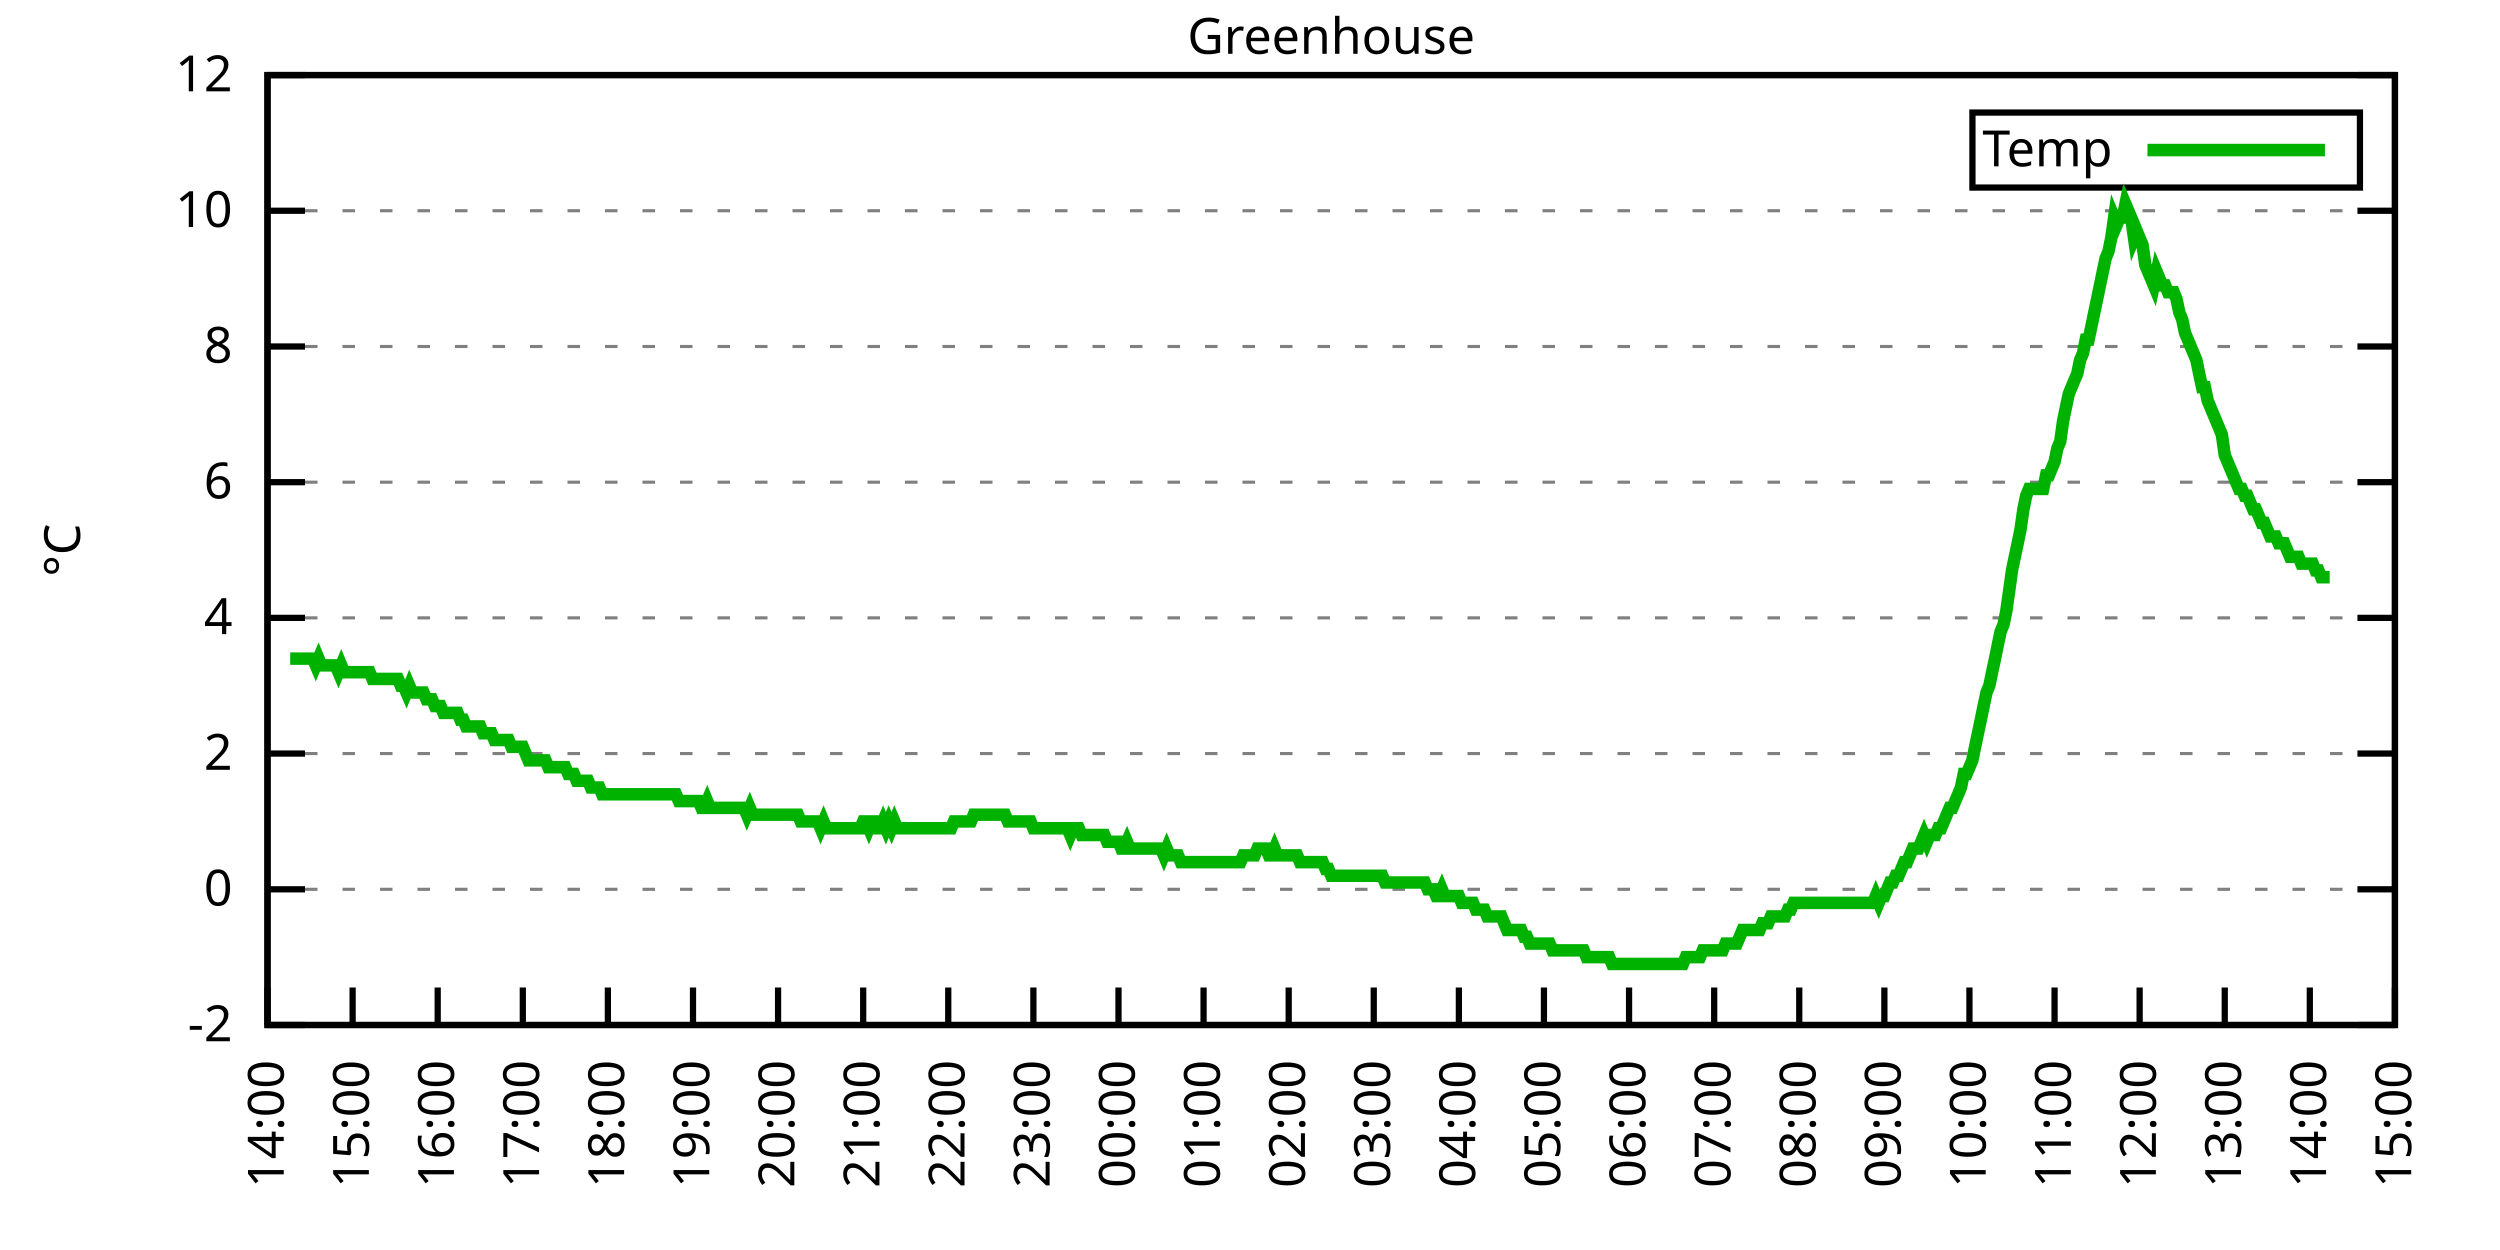
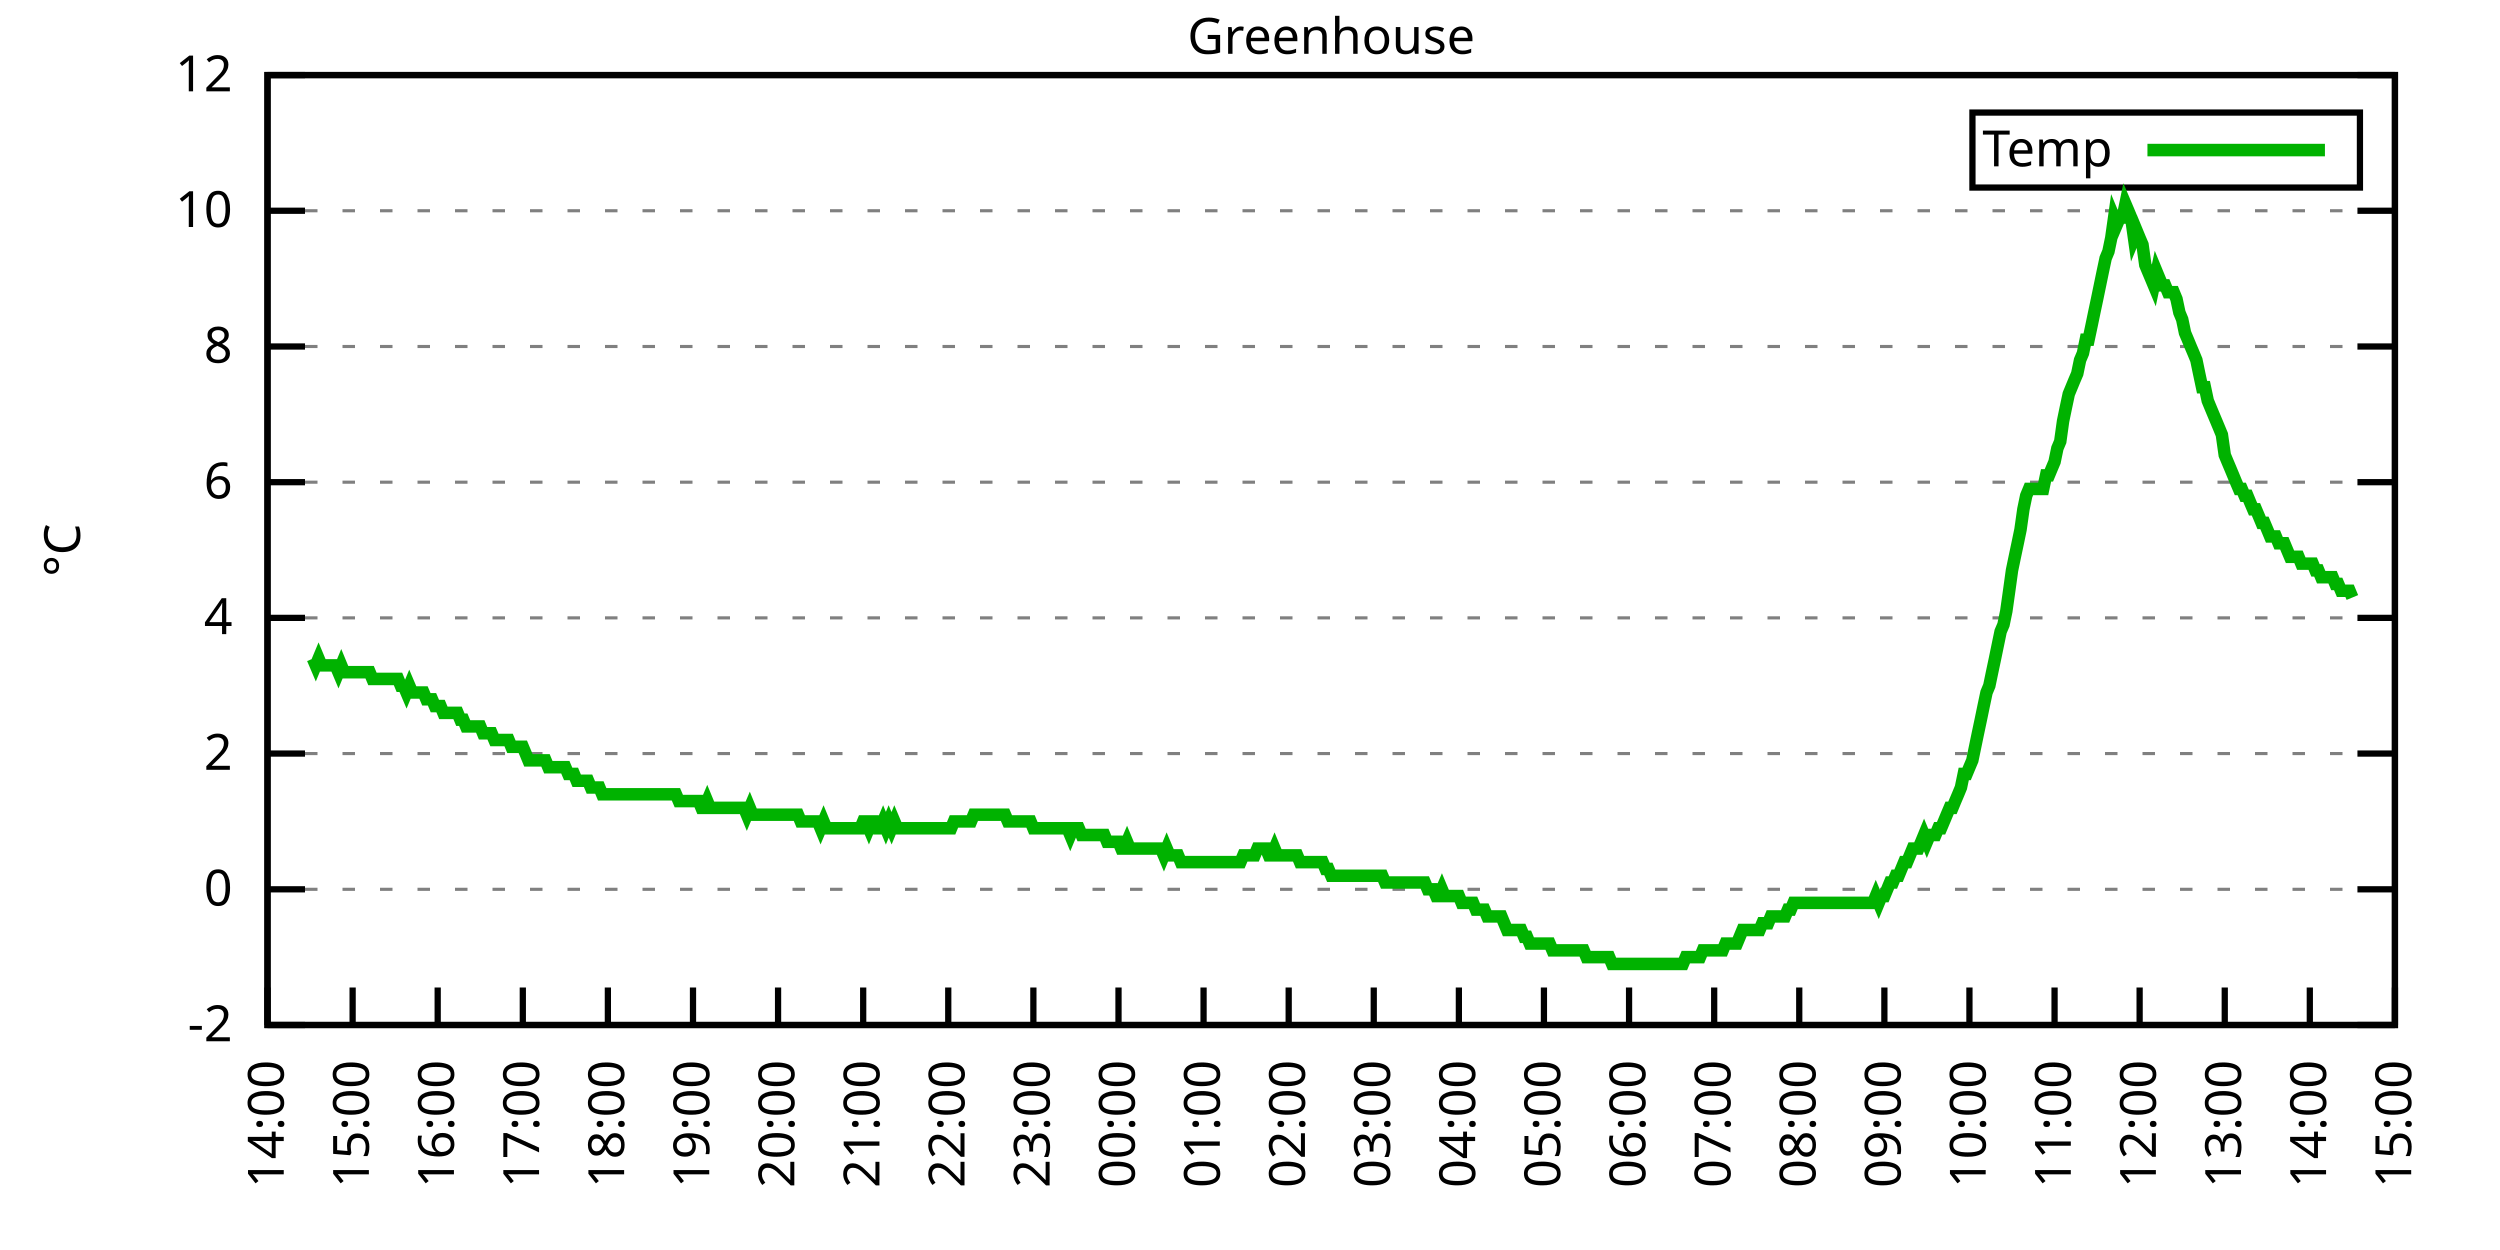
<svg xmlns="http://www.w3.org/2000/svg" xmlns:xlink="http://www.w3.org/1999/xlink" width="400" height="200" viewBox="0 0 400 200">
  <g id="gnuplot_canvas">
    <rect x="0" y="0" width="400" height="200" fill="none" />
    <defs>
      <circle id="gpDot" r="0.5" stroke-width="0.5" stroke="currentColor" />
      <path id="gpPt0" stroke-width="0.333" stroke="currentColor" d="M-1,0 h2 M0,-1 v2" />
      <path id="gpPt1" stroke-width="0.333" stroke="currentColor" d="M-1,-1 L1,1 M1,-1 L-1,1" />
      <path id="gpPt2" stroke-width="0.333" stroke="currentColor" d="M-1,0 L1,0 M0,-1 L0,1 M-1,-1 L1,1 M-1,1 L1,-1" />
      <rect id="gpPt3" stroke-width="0.333" stroke="currentColor" x="-1" y="-1" width="2" height="2" />
      <rect id="gpPt4" stroke-width="0.333" stroke="currentColor" fill="currentColor" x="-1" y="-1" width="2" height="2" />
      <circle id="gpPt5" stroke-width="0.333" stroke="currentColor" cx="0" cy="0" r="1" />
      <use xlink:href="#gpPt5" id="gpPt6" fill="currentColor" stroke="none" />
      <path id="gpPt7" stroke-width="0.333" stroke="currentColor" d="M0,-1.33 L-1.33,0.67 L1.33,0.67 z" />
      <use xlink:href="#gpPt7" id="gpPt8" fill="currentColor" stroke="none" />
      <use xlink:href="#gpPt7" id="gpPt9" stroke="currentColor" transform="rotate(180)" />
      <use xlink:href="#gpPt9" id="gpPt10" fill="currentColor" stroke="none" />
      <use xlink:href="#gpPt3" id="gpPt11" stroke="currentColor" transform="rotate(45)" />
      <use xlink:href="#gpPt11" id="gpPt12" fill="currentColor" stroke="none" />
      <path id="gpPt13" stroke-width="0.333" stroke="currentColor" d="M0,1.330 L1.265,0.411 L0.782,-1.067 L-0.782,-1.076 L-1.265,0.411 z" />
      <use xlink:href="#gpPt13" id="gpPt14" fill="currentColor" stroke="none" />
      <filter id="textbox" filterUnits="objectBoundingBox" x="0" y="0" height="1" width="1">
        <feFlood flood-color="white" flood-opacity="1" result="bgnd" />
        <feComposite in="SourceGraphic" in2="bgnd" operator="atop" />
      </filter>
      <filter id="greybox" filterUnits="objectBoundingBox" x="0" y="0" height="1" width="1">
        <feFlood flood-color="lightgrey" flood-opacity="1" result="grey" />
        <feComposite in="SourceGraphic" in2="grey" operator="atop" />
      </filter>
    </defs>
    <g fill="none" color="white" stroke="currentColor" stroke-width="1.00" stroke-linecap="butt" stroke-linejoin="miter">
</g>
    <g fill="none" color="black" stroke="currentColor" stroke-width="1.00" stroke-linecap="butt" stroke-linejoin="miter">
      <g stroke="none" shape-rendering="crispEdges">
        <polygon fill="rgb(255, 255, 255)" points="42.80,164.00 383.18,164.00 383.18,12.02 42.80,12.02 " />
      </g>
    </g>
    <g fill="none" color="black" stroke="currentColor" stroke-width="1.00" stroke-linecap="butt" stroke-linejoin="miter">
</g>
    <g fill="none" color="black" stroke="black" stroke-width="0.50" stroke-linecap="butt" stroke-linejoin="miter">
</g>
    <g fill="none" color="gray" stroke="currentColor" stroke-width="0.50" stroke-linecap="butt" stroke-linejoin="miter">
      <path stroke="gray" stroke-dasharray="2,4" class="gridline" d="M42.80,164.00 L383.19,164.00  " />
    </g>
    <g fill="none" color="gray" stroke="gray" stroke-width="1.00" stroke-linecap="butt" stroke-linejoin="miter">
</g>
    <g fill="none" color="black" stroke="currentColor" stroke-width="1.00" stroke-linecap="butt" stroke-linejoin="miter">
      <path stroke="black" d="M42.80,164.00 L48.80,164.00 M383.19,164.00 L377.19,164.00  " />
      <g transform="translate(37.20,166.60)" stroke="none" fill="black" font-family="Sans" font-size="8.00" text-anchor="end">
        <text>
          <tspan font-family="Sans">-2</tspan>
        </text>
      </g>
    </g>
    <g fill="none" color="black" stroke="currentColor" stroke-width="1.00" stroke-linecap="butt" stroke-linejoin="miter">
</g>
    <g fill="none" color="black" stroke="black" stroke-width="0.50" stroke-linecap="butt" stroke-linejoin="miter">
</g>
    <g fill="none" color="gray" stroke="currentColor" stroke-width="0.50" stroke-linecap="butt" stroke-linejoin="miter">
      <path stroke="gray" stroke-dasharray="2,4" class="gridline" d="M42.80,142.29 L383.19,142.29  " />
    </g>
    <g fill="none" color="gray" stroke="gray" stroke-width="1.00" stroke-linecap="butt" stroke-linejoin="miter">
</g>
    <g fill="none" color="black" stroke="currentColor" stroke-width="1.00" stroke-linecap="butt" stroke-linejoin="miter">
      <path stroke="black" d="M42.80,142.29 L48.80,142.29 M383.19,142.29 L377.19,142.29  " />
      <g transform="translate(37.20,144.89)" stroke="none" fill="black" font-family="Sans" font-size="8.00" text-anchor="end">
        <text>
          <tspan font-family="Sans"> 0</tspan>
        </text>
      </g>
    </g>
    <g fill="none" color="black" stroke="currentColor" stroke-width="1.00" stroke-linecap="butt" stroke-linejoin="miter">
</g>
    <g fill="none" color="black" stroke="black" stroke-width="0.50" stroke-linecap="butt" stroke-linejoin="miter">
</g>
    <g fill="none" color="gray" stroke="currentColor" stroke-width="0.50" stroke-linecap="butt" stroke-linejoin="miter">
      <path stroke="gray" stroke-dasharray="2,4" class="gridline" d="M42.80,120.57 L383.19,120.57  " />
    </g>
    <g fill="none" color="gray" stroke="gray" stroke-width="1.00" stroke-linecap="butt" stroke-linejoin="miter">
</g>
    <g fill="none" color="black" stroke="currentColor" stroke-width="1.00" stroke-linecap="butt" stroke-linejoin="miter">
      <path stroke="black" d="M42.80,120.57 L48.80,120.57 M383.19,120.57 L377.19,120.57  " />
      <g transform="translate(37.20,123.17)" stroke="none" fill="black" font-family="Sans" font-size="8.00" text-anchor="end">
        <text>
          <tspan font-family="Sans"> 2</tspan>
        </text>
      </g>
    </g>
    <g fill="none" color="black" stroke="currentColor" stroke-width="1.00" stroke-linecap="butt" stroke-linejoin="miter">
</g>
    <g fill="none" color="black" stroke="black" stroke-width="0.50" stroke-linecap="butt" stroke-linejoin="miter">
</g>
    <g fill="none" color="gray" stroke="currentColor" stroke-width="0.50" stroke-linecap="butt" stroke-linejoin="miter">
      <path stroke="gray" stroke-dasharray="2,4" class="gridline" d="M42.80,98.86 L383.19,98.86  " />
    </g>
    <g fill="none" color="gray" stroke="gray" stroke-width="1.00" stroke-linecap="butt" stroke-linejoin="miter">
</g>
    <g fill="none" color="black" stroke="currentColor" stroke-width="1.00" stroke-linecap="butt" stroke-linejoin="miter">
      <path stroke="black" d="M42.80,98.86 L48.80,98.86 M383.19,98.86 L377.19,98.86  " />
      <g transform="translate(37.20,101.46)" stroke="none" fill="black" font-family="Sans" font-size="8.00" text-anchor="end">
        <text>
          <tspan font-family="Sans"> 4</tspan>
        </text>
      </g>
    </g>
    <g fill="none" color="black" stroke="currentColor" stroke-width="1.00" stroke-linecap="butt" stroke-linejoin="miter">
</g>
    <g fill="none" color="black" stroke="black" stroke-width="0.50" stroke-linecap="butt" stroke-linejoin="miter">
</g>
    <g fill="none" color="gray" stroke="currentColor" stroke-width="0.50" stroke-linecap="butt" stroke-linejoin="miter">
      <path stroke="gray" stroke-dasharray="2,4" class="gridline" d="M42.80,77.15 L383.19,77.15  " />
    </g>
    <g fill="none" color="gray" stroke="gray" stroke-width="1.00" stroke-linecap="butt" stroke-linejoin="miter">
</g>
    <g fill="none" color="black" stroke="currentColor" stroke-width="1.00" stroke-linecap="butt" stroke-linejoin="miter">
      <path stroke="black" d="M42.80,77.15 L48.80,77.15 M383.19,77.15 L377.19,77.15  " />
      <g transform="translate(37.20,79.75)" stroke="none" fill="black" font-family="Sans" font-size="8.00" text-anchor="end">
        <text>
          <tspan font-family="Sans"> 6</tspan>
        </text>
      </g>
    </g>
    <g fill="none" color="black" stroke="currentColor" stroke-width="1.00" stroke-linecap="butt" stroke-linejoin="miter">
</g>
    <g fill="none" color="black" stroke="black" stroke-width="0.50" stroke-linecap="butt" stroke-linejoin="miter">
</g>
    <g fill="none" color="gray" stroke="currentColor" stroke-width="0.50" stroke-linecap="butt" stroke-linejoin="miter">
      <path stroke="gray" stroke-dasharray="2,4" class="gridline" d="M42.80,55.44 L383.19,55.44  " />
    </g>
    <g fill="none" color="gray" stroke="gray" stroke-width="1.00" stroke-linecap="butt" stroke-linejoin="miter">
</g>
    <g fill="none" color="black" stroke="currentColor" stroke-width="1.00" stroke-linecap="butt" stroke-linejoin="miter">
      <path stroke="black" d="M42.80,55.44 L48.80,55.44 M383.19,55.44 L377.19,55.44  " />
      <g transform="translate(37.20,58.04)" stroke="none" fill="black" font-family="Sans" font-size="8.00" text-anchor="end">
        <text>
          <tspan font-family="Sans"> 8</tspan>
        </text>
      </g>
    </g>
    <g fill="none" color="black" stroke="currentColor" stroke-width="1.00" stroke-linecap="butt" stroke-linejoin="miter">
</g>
    <g fill="none" color="black" stroke="black" stroke-width="0.50" stroke-linecap="butt" stroke-linejoin="miter">
</g>
    <g fill="none" color="gray" stroke="currentColor" stroke-width="0.50" stroke-linecap="butt" stroke-linejoin="miter">
      <path stroke="gray" stroke-dasharray="2,4" class="gridline" d="M42.80,33.72 L383.19,33.72  " />
    </g>
    <g fill="none" color="gray" stroke="gray" stroke-width="1.00" stroke-linecap="butt" stroke-linejoin="miter">
</g>
    <g fill="none" color="black" stroke="currentColor" stroke-width="1.00" stroke-linecap="butt" stroke-linejoin="miter">
      <path stroke="black" d="M42.80,33.72 L48.80,33.72 M383.19,33.72 L377.19,33.72  " />
      <g transform="translate(37.20,36.32)" stroke="none" fill="black" font-family="Sans" font-size="8.00" text-anchor="end">
        <text>
          <tspan font-family="Sans"> 10</tspan>
        </text>
      </g>
    </g>
    <g fill="none" color="black" stroke="currentColor" stroke-width="1.00" stroke-linecap="butt" stroke-linejoin="miter">
</g>
    <g fill="none" color="black" stroke="black" stroke-width="0.50" stroke-linecap="butt" stroke-linejoin="miter">
</g>
    <g fill="none" color="gray" stroke="currentColor" stroke-width="0.50" stroke-linecap="butt" stroke-linejoin="miter">
      <path stroke="gray" stroke-dasharray="2,4" class="gridline" d="M42.80,12.01 L383.19,12.01  " />
    </g>
    <g fill="none" color="gray" stroke="gray" stroke-width="1.00" stroke-linecap="butt" stroke-linejoin="miter">
</g>
    <g fill="none" color="black" stroke="currentColor" stroke-width="1.00" stroke-linecap="butt" stroke-linejoin="miter">
      <path stroke="black" d="M42.80,12.01 L48.80,12.01 M383.19,12.01 L377.19,12.01  " />
      <g transform="translate(37.20,14.61)" stroke="none" fill="black" font-family="Sans" font-size="8.00" text-anchor="end">
        <text>
          <tspan font-family="Sans"> 12</tspan>
        </text>
      </g>
    </g>
    <g fill="none" color="black" stroke="currentColor" stroke-width="1.00" stroke-linecap="butt" stroke-linejoin="miter">
      <path stroke="black" d="M42.80,164.00 L42.80,158.00  " />
      <g transform="translate(45.40,169.60) rotate(270.00)" stroke="none" fill="black" font-family="Sans" font-size="8.00" text-anchor="end">
        <text>
          <tspan font-family="Sans">14:00</tspan>
        </text>
      </g>
    </g>
    <g fill="none" color="black" stroke="currentColor" stroke-width="1.00" stroke-linecap="butt" stroke-linejoin="miter">
      <path stroke="black" d="M56.42,164.00 L56.42,158.00  " />
      <g transform="translate(59.02,169.60) rotate(270.00)" stroke="none" fill="black" font-family="Sans" font-size="8.00" text-anchor="end">
        <text>
          <tspan font-family="Sans">15:00</tspan>
        </text>
      </g>
    </g>
    <g fill="none" color="black" stroke="currentColor" stroke-width="1.00" stroke-linecap="butt" stroke-linejoin="miter">
      <path stroke="black" d="M70.03,164.00 L70.03,158.00  " />
      <g transform="translate(72.63,169.60) rotate(270.00)" stroke="none" fill="black" font-family="Sans" font-size="8.00" text-anchor="end">
        <text>
          <tspan font-family="Sans">16:00</tspan>
        </text>
      </g>
    </g>
    <g fill="none" color="black" stroke="currentColor" stroke-width="1.00" stroke-linecap="butt" stroke-linejoin="miter">
      <path stroke="black" d="M83.65,164.00 L83.65,158.00  " />
      <g transform="translate(86.25,169.60) rotate(270.00)" stroke="none" fill="black" font-family="Sans" font-size="8.00" text-anchor="end">
        <text>
          <tspan font-family="Sans">17:00</tspan>
        </text>
      </g>
    </g>
    <g fill="none" color="black" stroke="currentColor" stroke-width="1.00" stroke-linecap="butt" stroke-linejoin="miter">
      <path stroke="black" d="M97.26,164.00 L97.26,158.00  " />
      <g transform="translate(99.86,169.60) rotate(270.00)" stroke="none" fill="black" font-family="Sans" font-size="8.00" text-anchor="end">
        <text>
          <tspan font-family="Sans">18:00</tspan>
        </text>
      </g>
    </g>
    <g fill="none" color="black" stroke="currentColor" stroke-width="1.00" stroke-linecap="butt" stroke-linejoin="miter">
      <path stroke="black" d="M110.88,164.00 L110.88,158.00  " />
      <g transform="translate(113.48,169.60) rotate(270.00)" stroke="none" fill="black" font-family="Sans" font-size="8.00" text-anchor="end">
        <text>
          <tspan font-family="Sans">19:00</tspan>
        </text>
      </g>
    </g>
    <g fill="none" color="black" stroke="currentColor" stroke-width="1.00" stroke-linecap="butt" stroke-linejoin="miter">
      <path stroke="black" d="M124.49,164.00 L124.49,158.00  " />
      <g transform="translate(127.09,169.60) rotate(270.00)" stroke="none" fill="black" font-family="Sans" font-size="8.00" text-anchor="end">
        <text>
          <tspan font-family="Sans">20:00</tspan>
        </text>
      </g>
    </g>
    <g fill="none" color="black" stroke="currentColor" stroke-width="1.00" stroke-linecap="butt" stroke-linejoin="miter">
      <path stroke="black" d="M138.11,164.00 L138.11,158.00  " />
      <g transform="translate(140.71,169.60) rotate(270.00)" stroke="none" fill="black" font-family="Sans" font-size="8.00" text-anchor="end">
        <text>
          <tspan font-family="Sans">21:00</tspan>
        </text>
      </g>
    </g>
    <g fill="none" color="black" stroke="currentColor" stroke-width="1.00" stroke-linecap="butt" stroke-linejoin="miter">
      <path stroke="black" d="M151.72,164.00 L151.72,158.00  " />
      <g transform="translate(154.32,169.60) rotate(270.00)" stroke="none" fill="black" font-family="Sans" font-size="8.00" text-anchor="end">
        <text>
          <tspan font-family="Sans">22:00</tspan>
        </text>
      </g>
    </g>
    <g fill="none" color="black" stroke="currentColor" stroke-width="1.00" stroke-linecap="butt" stroke-linejoin="miter">
      <path stroke="black" d="M165.34,164.00 L165.34,158.00  " />
      <g transform="translate(167.94,169.60) rotate(270.00)" stroke="none" fill="black" font-family="Sans" font-size="8.00" text-anchor="end">
        <text>
          <tspan font-family="Sans">23:00</tspan>
        </text>
      </g>
    </g>
    <g fill="none" color="black" stroke="currentColor" stroke-width="1.00" stroke-linecap="butt" stroke-linejoin="miter">
      <path stroke="black" d="M178.96,164.00 L178.96,158.00  " />
      <g transform="translate(181.56,169.60) rotate(270.00)" stroke="none" fill="black" font-family="Sans" font-size="8.00" text-anchor="end">
        <text>
          <tspan font-family="Sans">00:00</tspan>
        </text>
      </g>
    </g>
    <g fill="none" color="black" stroke="currentColor" stroke-width="1.00" stroke-linecap="butt" stroke-linejoin="miter">
      <path stroke="black" d="M192.57,164.00 L192.57,158.00  " />
      <g transform="translate(195.17,169.60) rotate(270.00)" stroke="none" fill="black" font-family="Sans" font-size="8.00" text-anchor="end">
        <text>
          <tspan font-family="Sans">01:00</tspan>
        </text>
      </g>
    </g>
    <g fill="none" color="black" stroke="currentColor" stroke-width="1.00" stroke-linecap="butt" stroke-linejoin="miter">
      <path stroke="black" d="M206.19,164.00 L206.19,158.00  " />
      <g transform="translate(208.79,169.60) rotate(270.00)" stroke="none" fill="black" font-family="Sans" font-size="8.00" text-anchor="end">
        <text>
          <tspan font-family="Sans">02:00</tspan>
        </text>
      </g>
    </g>
    <g fill="none" color="black" stroke="currentColor" stroke-width="1.00" stroke-linecap="butt" stroke-linejoin="miter">
      <path stroke="black" d="M219.80,164.00 L219.80,158.00  " />
      <g transform="translate(222.40,169.60) rotate(270.00)" stroke="none" fill="black" font-family="Sans" font-size="8.00" text-anchor="end">
        <text>
          <tspan font-family="Sans">03:00</tspan>
        </text>
      </g>
    </g>
    <g fill="none" color="black" stroke="currentColor" stroke-width="1.00" stroke-linecap="butt" stroke-linejoin="miter">
      <path stroke="black" d="M233.42,164.00 L233.42,158.00  " />
      <g transform="translate(236.02,169.60) rotate(270.00)" stroke="none" fill="black" font-family="Sans" font-size="8.00" text-anchor="end">
        <text>
          <tspan font-family="Sans">04:00</tspan>
        </text>
      </g>
    </g>
    <g fill="none" color="black" stroke="currentColor" stroke-width="1.00" stroke-linecap="butt" stroke-linejoin="miter">
      <path stroke="black" d="M247.03,164.00 L247.03,158.00  " />
      <g transform="translate(249.63,169.60) rotate(270.00)" stroke="none" fill="black" font-family="Sans" font-size="8.00" text-anchor="end">
        <text>
          <tspan font-family="Sans">05:00</tspan>
        </text>
      </g>
    </g>
    <g fill="none" color="black" stroke="currentColor" stroke-width="1.00" stroke-linecap="butt" stroke-linejoin="miter">
      <path stroke="black" d="M260.65,164.00 L260.65,158.00  " />
      <g transform="translate(263.25,169.60) rotate(270.00)" stroke="none" fill="black" font-family="Sans" font-size="8.00" text-anchor="end">
        <text>
          <tspan font-family="Sans">06:00</tspan>
        </text>
      </g>
    </g>
    <g fill="none" color="black" stroke="currentColor" stroke-width="1.00" stroke-linecap="butt" stroke-linejoin="miter">
      <path stroke="black" d="M274.27,164.00 L274.27,158.00  " />
      <g transform="translate(276.87,169.60) rotate(270.00)" stroke="none" fill="black" font-family="Sans" font-size="8.00" text-anchor="end">
        <text>
          <tspan font-family="Sans">07:00</tspan>
        </text>
      </g>
    </g>
    <g fill="none" color="black" stroke="currentColor" stroke-width="1.00" stroke-linecap="butt" stroke-linejoin="miter">
      <path stroke="black" d="M287.88,164.00 L287.88,158.00  " />
      <g transform="translate(290.48,169.60) rotate(270.00)" stroke="none" fill="black" font-family="Sans" font-size="8.00" text-anchor="end">
        <text>
          <tspan font-family="Sans">08:00</tspan>
        </text>
      </g>
    </g>
    <g fill="none" color="black" stroke="currentColor" stroke-width="1.00" stroke-linecap="butt" stroke-linejoin="miter">
      <path stroke="black" d="M301.50,164.00 L301.50,158.00  " />
      <g transform="translate(304.10,169.60) rotate(270.00)" stroke="none" fill="black" font-family="Sans" font-size="8.00" text-anchor="end">
        <text>
          <tspan font-family="Sans">09:00</tspan>
        </text>
      </g>
    </g>
    <g fill="none" color="black" stroke="currentColor" stroke-width="1.00" stroke-linecap="butt" stroke-linejoin="miter">
      <path stroke="black" d="M315.11,164.00 L315.11,158.00  " />
      <g transform="translate(317.71,169.60) rotate(270.00)" stroke="none" fill="black" font-family="Sans" font-size="8.00" text-anchor="end">
        <text>
          <tspan font-family="Sans">10:00</tspan>
        </text>
      </g>
    </g>
    <g fill="none" color="black" stroke="currentColor" stroke-width="1.00" stroke-linecap="butt" stroke-linejoin="miter">
      <path stroke="black" d="M328.73,164.00 L328.73,158.00  " />
      <g transform="translate(331.33,169.60) rotate(270.00)" stroke="none" fill="black" font-family="Sans" font-size="8.00" text-anchor="end">
        <text>
          <tspan font-family="Sans">11:00</tspan>
        </text>
      </g>
    </g>
    <g fill="none" color="black" stroke="currentColor" stroke-width="1.00" stroke-linecap="butt" stroke-linejoin="miter">
      <path stroke="black" d="M342.34,164.00 L342.34,158.00  " />
      <g transform="translate(344.94,169.60) rotate(270.00)" stroke="none" fill="black" font-family="Sans" font-size="8.00" text-anchor="end">
        <text>
          <tspan font-family="Sans">12:00</tspan>
        </text>
      </g>
    </g>
    <g fill="none" color="black" stroke="currentColor" stroke-width="1.00" stroke-linecap="butt" stroke-linejoin="miter">
      <path stroke="black" d="M355.96,164.00 L355.96,158.00  " />
      <g transform="translate(358.56,169.60) rotate(270.00)" stroke="none" fill="black" font-family="Sans" font-size="8.00" text-anchor="end">
        <text>
          <tspan font-family="Sans">13:00</tspan>
        </text>
      </g>
    </g>
    <g fill="none" color="black" stroke="currentColor" stroke-width="1.00" stroke-linecap="butt" stroke-linejoin="miter">
      <path stroke="black" d="M369.57,164.00 L369.57,158.00  " />
      <g transform="translate(372.17,169.60) rotate(270.00)" stroke="none" fill="black" font-family="Sans" font-size="8.00" text-anchor="end">
        <text>
          <tspan font-family="Sans">14:00</tspan>
        </text>
      </g>
    </g>
    <g fill="none" color="black" stroke="currentColor" stroke-width="1.00" stroke-linecap="butt" stroke-linejoin="miter">
      <path stroke="black" d="M383.19,164.00 L383.19,158.00  " />
      <g transform="translate(385.79,169.60) rotate(270.00)" stroke="none" fill="black" font-family="Sans" font-size="8.00" text-anchor="end">
        <text>
          <tspan font-family="Sans">15:00</tspan>
        </text>
      </g>
    </g>
    <g fill="none" color="black" stroke="currentColor" stroke-width="1.00" stroke-linecap="butt" stroke-linejoin="miter">
</g>
    <g fill="none" color="black" stroke="currentColor" stroke-width="1.00" stroke-linecap="butt" stroke-linejoin="miter">
      <path stroke="black" d="M42.80,12.01 L42.80,164.00 L383.19,164.00 L383.19,12.01 L42.80,12.01 Z  " />
    </g>
    <g fill="none" color="black" stroke="currentColor" stroke-width="1.00" stroke-linecap="butt" stroke-linejoin="miter">
</g>
    <g fill="none" color="black" stroke="currentColor" stroke-width="1.00" stroke-linecap="butt" stroke-linejoin="miter">
      <path stroke="black" d="M315.59,30.01 L315.59,18.01 L377.59,18.01 L377.59,30.01 L315.59,30.01 Z  " />
    </g>
    <g id="Greenhouse_plot_1">
      <g fill="none" color="white" stroke="black" stroke-width="2.00" stroke-linecap="butt" stroke-linejoin="miter">
</g>
      <g fill="none" color="black" stroke="currentColor" stroke-width="2.00" stroke-linecap="butt" stroke-linejoin="miter">
        <g transform="translate(337.99,26.61)" stroke="none" fill="black" font-family="Sans" font-size="8.00" text-anchor="end">
          <text>
            <tspan font-family="Sans">Temp</tspan>
          </text>
        </g>
      </g>
      <g fill="none" color="black" stroke="currentColor" stroke-width="2.00" stroke-linecap="butt" stroke-linejoin="miter">
-         <path stroke="rgb(  0, 178,   0)" d="M343.59,24.01 L371.99,24.01 M46.43,105.38 L46.88,105.38 L47.34,105.38 L47.79,105.38 L48.25,105.38 L48.70,105.38   L49.15,105.38 L49.61,105.38 L50.06,105.38 L50.52,106.46 L50.97,105.38 L51.42,106.46 L51.88,106.46 L52.33,106.46   L52.78,106.46 L53.24,106.46 L53.69,106.46 L54.15,107.55 L54.60,106.46 L55.05,107.55 L55.51,107.55 L55.96,107.55   L56.42,107.55 L56.87,107.55 L57.32,107.55 L57.78,107.55 L58.23,107.55 L58.68,107.55 L59.14,107.55 L59.59,108.63   L60.05,108.63 L60.50,108.63 L60.95,108.63 L61.41,108.63 L61.86,108.63 L62.32,108.63 L62.77,108.63 L63.22,108.63   L63.68,108.63 L64.13,109.72 L64.58,109.72 L65.04,110.80 L65.49,109.72 L65.95,110.80 L66.40,110.80 L66.85,110.80   L67.31,110.80 L67.76,110.80 L68.22,111.89 L68.67,111.89 L69.12,111.89 L69.58,112.97 L70.03,112.97 L70.49,112.97   L70.94,114.06 L71.39,114.06 L71.85,114.06 L72.30,114.06 L72.75,114.06 L73.21,114.06 L73.66,115.15 L74.12,115.15   L74.57,116.23 L75.02,116.23 L75.48,116.23 L75.93,116.23 L76.39,116.23 L76.84,116.23 L77.29,117.32 L77.75,117.32   L78.20,117.32 L78.65,117.32 L79.11,118.40 L79.56,118.40 L80.02,118.40 L80.47,118.40 L80.92,118.40 L81.38,118.40   L81.83,119.49 L82.29,119.49 L82.74,119.49 L83.19,119.49 L83.65,119.49 L84.10,120.57 L84.55,121.66 L85.01,121.66   L85.46,121.66 L85.92,121.66 L86.37,121.66 L86.82,121.66 L87.28,121.66 L87.73,122.75 L88.19,122.75 L88.64,122.75   L89.09,122.75 L89.55,122.75 L90.00,122.75 L90.45,122.75 L90.91,123.83 L91.36,123.83 L91.82,123.83 L92.27,124.92   L92.72,124.92 L93.18,124.92 L93.63,124.92 L94.09,124.92 L94.54,126.00 L94.99,126.00 L95.45,126.00 L95.90,126.00   L96.35,127.09 L96.81,127.09 L97.26,127.09 L97.72,127.09 L98.17,127.09 L98.62,127.09 L99.08,127.09 L99.53,127.09   L99.99,127.09 L100.44,127.09 L100.89,127.09 L101.35,127.09 L101.80,127.09 L102.25,127.09 L102.71,127.09 L103.16,127.09   L103.62,127.09 L104.07,127.09 L104.52,127.09 L104.98,127.09 L105.43,127.09 L105.89,127.09 L106.34,127.09 L106.79,127.09   L107.25,127.09 L107.70,127.09 L108.15,127.09 L108.61,128.17 L109.06,128.17 L109.52,128.17 L109.97,128.17 L110.42,128.17   L110.88,128.17 L111.33,128.17 L111.79,128.17 L112.24,129.26 L112.69,129.26 L113.15,128.17 L113.60,129.26 L114.05,129.26   L114.51,129.26 L114.96,129.26 L115.42,129.26 L115.87,129.26 L116.32,129.26 L116.78,129.26 L117.23,129.26 L117.69,129.26   L118.14,129.26 L118.59,129.26 L119.05,129.26 L119.50,130.35 L119.96,129.26 L120.41,130.35 L120.86,130.35 L121.32,130.35   L121.77,130.35 L122.22,130.35 L122.68,130.35 L123.13,130.35 L123.59,130.35 L124.04,130.35 L124.49,130.35 L124.95,130.35   L125.40,130.35 L125.86,130.35 L126.31,130.35 L126.76,130.35 L127.22,130.35 L127.67,130.35 L128.12,131.43 L128.58,131.43   L129.03,131.43 L129.49,131.43 L129.94,131.43 L130.39,131.43 L130.85,131.43 L131.30,132.52 L131.76,131.43 L132.21,132.52   L132.66,132.52 L133.12,132.52 L133.57,132.52 L134.02,132.52 L134.48,132.52 L134.93,132.52 L135.39,132.52 L135.84,132.52   L136.29,132.52 L136.75,132.52 L137.20,132.52 L137.66,132.52 L138.11,131.43 L138.56,131.43 L139.02,132.52 L139.47,131.43   L139.92,131.43 L140.38,132.52 L140.83,132.52 L141.29,131.43 L141.74,132.52 L142.19,131.43 L142.65,132.52 L143.10,131.43   L143.56,132.52 L144.01,132.52 L144.46,132.52 L144.92,132.52 L145.37,132.52 L145.82,132.52 L146.28,132.52 L146.73,132.52   L147.19,132.52 L147.64,132.52 L148.09,132.52 L148.55,132.52 L149.00,132.52 L149.46,132.52 L149.91,132.52 L150.36,132.52   L150.82,132.52 L151.27,132.52 L151.72,132.52 L152.18,132.52 L152.63,131.43 L153.09,131.43 L153.54,131.43 L153.99,131.43   L154.45,131.43 L154.90,131.43 L155.36,131.43 L155.81,130.35 L156.26,130.35 L156.72,130.35 L157.17,130.35 L157.62,130.35   L158.08,130.35 L158.53,130.35 L158.99,130.35 L159.44,130.35 L159.89,130.35 L160.35,130.35 L160.80,130.35 L161.26,131.43   L161.71,131.43 L162.16,131.43 L162.62,131.43 L163.07,131.43 L163.52,131.43 L163.98,131.43 L164.43,131.43 L164.89,131.43   L165.34,132.52 L165.79,132.52 L166.25,132.52 L166.70,132.52 L167.16,132.52 L167.61,132.52 L168.06,132.52 L168.52,132.52   L168.97,132.52 L169.43,132.52 L169.88,132.52 L170.33,132.52 L170.79,132.52 L171.24,133.60 L171.69,132.52 L172.15,132.52   L172.60,132.52 L173.06,133.60 L173.51,133.60 L173.96,133.60 L174.42,133.60 L174.87,133.60 L175.33,133.60 L175.78,133.60   L176.23,133.60 L176.69,133.60 L177.14,134.69 L177.59,134.69 L178.05,134.69 L178.50,134.69 L178.96,134.69 L179.41,135.77   L179.86,135.77 L180.32,134.69 L180.77,135.77 L181.23,135.77 L181.68,135.77 L182.13,135.77 L182.59,135.77 L183.04,135.77   L183.49,135.77 L183.95,135.77 L184.40,135.77 L184.86,135.77 L185.31,135.77 L185.76,135.77 L186.22,136.86 L186.67,135.77   L187.13,136.86 L187.58,136.86 L188.03,136.86 L188.49,136.86 L188.94,137.94 L189.39,137.94 L189.85,137.94 L190.30,137.94   L190.76,137.94 L191.21,137.94 L191.66,137.94 L192.12,137.94 L192.57,137.94 L193.03,137.94 L193.48,137.94 L193.93,137.94   L194.39,137.94 L194.84,137.94 L195.29,137.94 L195.75,137.94 L196.20,137.94 L196.66,137.94 L197.11,137.94 L197.56,137.94   L198.02,137.94 L198.47,137.94 L198.93,136.86 L199.38,136.86 L199.83,136.86 L200.29,136.86 L200.74,136.86 L201.19,135.77   L201.65,135.77 L202.10,135.77 L202.56,135.77 L203.01,136.86 L203.46,136.86 L203.92,135.77 L204.37,136.86 L204.83,136.86   L205.28,136.86 L205.73,136.86 L206.19,136.86 L206.64,136.86 L207.09,136.86 L207.55,136.86 L208.00,137.94 L208.46,137.94   L208.91,137.94 L209.36,137.94 L209.82,137.94 L210.27,137.94 L210.73,137.94 L211.18,137.94 L211.63,137.94 L212.09,139.03   L212.54,139.03 L213.00,140.12 L213.45,140.12 L213.90,140.12 L214.36,140.12 L214.81,140.12 L215.26,140.12 L215.72,140.12   L216.17,140.12 L216.63,140.12 L217.08,140.12 L217.53,140.12 L217.99,140.12 L218.44,140.12 L218.90,140.12 L219.35,140.12   L219.80,140.12 L220.26,140.12 L220.71,140.12 L221.16,140.12 L221.62,141.20 L222.07,141.20 L222.53,141.20 L222.98,141.20   L223.43,141.20 L223.89,141.20 L224.34,141.20 L224.80,141.20 L225.25,141.20 L225.70,141.20 L226.16,141.20 L226.61,141.20   L227.06,141.20 L227.52,141.20 L227.97,141.20 L228.43,142.29 L228.88,142.29 L229.33,142.29 L229.79,143.37 L230.24,143.37   L230.70,142.29 L231.15,143.37 L231.60,143.37 L232.06,143.37 L232.51,143.37 L232.96,143.37 L233.42,143.37 L233.87,144.46   L234.33,144.46 L234.78,144.46 L235.23,144.46 L235.69,144.46 L236.14,145.54 L236.60,145.54 L237.05,145.54 L237.50,145.54   L237.96,146.63 L238.41,146.63 L238.86,146.63 L239.32,146.63 L239.77,146.63 L240.23,146.63 L240.68,147.72 L241.13,148.80   L241.59,148.80 L242.04,148.80 L242.50,148.80 L242.95,148.80 L243.40,148.80 L243.86,149.89 L244.31,149.89 L244.76,150.97   L245.22,150.97 L245.67,150.97 L246.13,150.97 L246.58,150.97 L247.03,150.97 L247.49,150.97 L247.94,150.97 L248.40,152.06   L248.85,152.06 L249.30,152.06 L249.76,152.06 L250.21,152.06 L250.66,152.06 L251.12,152.06 L251.57,152.06 L252.03,152.06   L252.48,152.06 L252.93,152.06 L253.39,152.06 L253.84,153.14 L254.30,153.14 L254.75,153.14 L255.20,153.14 L255.66,153.14   L256.11,153.14 L256.56,153.14 L257.02,153.14 L257.47,153.14 L257.93,154.23 L258.38,154.23 L258.83,154.23 L259.29,154.23   L259.74,154.23 L260.20,154.23 L260.65,154.23 L261.10,154.23 L261.56,154.23 L262.01,154.23 L262.47,154.23 L262.92,154.23   L263.37,154.23 L263.83,154.23 L264.28,154.23 L264.73,154.23 L265.19,154.23 L265.64,154.23 L266.10,154.23 L266.55,154.23   L267.00,154.23 L267.46,154.23 L267.91,154.23 L268.37,154.23 L268.82,154.23 L269.27,154.23 L269.73,153.14 L270.18,153.14   L270.63,153.14 L271.09,153.14 L271.54,153.14 L272.00,153.14 L272.45,152.06 L272.90,152.06 L273.36,152.06 L273.81,152.06   L274.27,152.06 L274.72,152.06 L275.17,152.06 L275.63,152.06 L276.08,150.97 L276.53,150.97 L276.99,150.97 L277.44,150.97   L277.90,150.97 L278.35,149.89 L278.80,148.80 L279.26,148.80 L279.71,148.80 L280.17,148.80 L280.62,148.80 L281.07,148.80   L281.53,148.80 L281.98,147.72 L282.43,147.72 L282.89,147.72 L283.34,146.63 L283.80,146.63 L284.25,146.63 L284.70,146.63   L285.16,146.63 L285.61,146.63 L286.07,145.54 L286.52,145.54 L286.97,144.46 L287.43,144.46 L287.88,144.46 L288.33,144.46   L288.79,144.46 L289.24,144.46 L289.70,144.46 L290.15,144.46 L290.60,144.46 L291.06,144.46 L291.51,144.46 L291.97,144.46   L292.42,144.46 L292.87,144.46 L293.33,144.46 L293.78,144.46 L294.23,144.46 L294.69,144.46 L295.14,144.46 L295.60,144.46   L296.05,144.46 L296.50,144.46 L296.96,144.46 L297.41,144.46 L297.87,144.46 L298.32,144.46 L298.77,144.46 L299.23,144.46   L299.68,144.46 L300.13,143.37 L300.59,144.46 L301.04,143.37 L301.50,143.37 L301.95,142.29 L302.40,141.20 L302.86,141.20   L303.31,140.12 L303.77,140.12 L304.22,139.03 L304.67,137.94 L305.13,137.94 L305.58,136.86 L306.03,135.77 L306.49,135.77   L306.94,135.77 L307.40,134.69 L307.85,133.60 L308.30,134.69 L308.76,133.60 L309.21,133.60 L309.67,133.60 L310.12,132.52   L310.57,132.52 L311.03,131.43 L311.48,130.35 L311.94,129.26 L312.39,129.26 L312.84,128.17 L313.30,127.09 L313.75,126.00   L314.20,123.83 L314.66,123.83 L315.11,122.75 L315.57,121.66 L316.02,119.49 L316.47,117.32 L316.93,115.15 L317.38,112.97   L317.84,110.80 L318.29,109.72 L318.74,107.55 L319.20,105.38 L319.65,103.20 L320.10,101.03 L320.56,99.95 L321.01,97.78   L321.47,94.52 L321.92,91.26 L322.37,89.09 L322.83,86.92 L323.28,84.75 L323.74,81.49 L324.19,79.32 L324.64,78.23   L325.10,78.23 L325.55,78.23 L326.00,78.23 L326.46,78.23 L326.91,78.23 L327.37,76.06 L327.82,76.06 L328.27,74.98   L328.73,73.89 L329.18,71.72 L329.64,70.63 L330.09,67.38 L330.54,65.21 L331.00,63.04 L331.45,61.95 L331.90,60.86   L332.36,59.78 L332.81,57.61 L333.27,56.52 L333.72,54.35 L334.17,54.35 L334.63,52.18 L335.08,50.01 L335.54,47.84   L335.99,45.66 L336.44,43.49 L336.90,41.32 L337.35,40.24 L337.80,38.07 L338.26,34.81 L338.71,35.89 L339.17,34.81   L339.62,34.81 L340.07,32.64 L340.53,33.72 L340.98,34.81 L341.44,38.07 L341.89,36.98 L342.34,38.07 L342.80,39.15   L343.25,42.41 L343.70,43.49 L344.16,44.58 L344.61,45.66 L345.07,43.49 L345.52,44.58 L345.97,45.66 L346.43,45.66   L346.88,46.75 L347.34,46.75 L347.79,46.75 L348.24,47.84 L348.70,50.01 L349.15,51.09 L349.60,53.26 L350.06,54.35   L350.51,55.44 L350.97,56.52 L351.42,57.61 L351.87,59.78 L352.33,61.95 L352.78,61.95 L353.24,64.12 L353.69,65.21   L354.14,66.29 L354.60,67.38 L355.05,68.46 L355.50,69.55 L355.96,72.81 L356.41,73.89 L356.87,74.98 L357.32,76.06   L357.77,77.15 L358.23,78.23 L358.68,78.23 L359.14,79.32 L359.59,79.32 L360.04,80.41 L360.50,81.49 L360.95,81.49   L361.41,82.58 L361.86,83.66 L362.31,83.66 L362.77,84.75 L363.22,85.83 L363.67,85.83 L364.13,85.83 L364.58,86.92   L365.04,86.92 L365.49,86.92 L365.94,88.00 L366.40,89.09 L366.85,89.09 L367.31,89.09 L367.76,89.09 L368.21,90.18   L368.67,90.18 L369.12,90.18 L369.57,90.18 L370.03,90.18 L370.48,91.26 L370.94,91.26 L371.39,92.35 L371.84,92.35   L372.30,92.35 L372.75,92.35  " />
+         <path stroke="rgb(  0, 178,   0)" d="M343.59,24.01 L371.99,24.01 M50.06,105.38 L50.52,106.46 L50.97,105.38 L51.42,106.46 L51.88,106.46 L52.33,106.46   L52.78,106.46 L53.24,106.46 L53.69,106.46 L54.15,107.55 L54.60,106.46 L55.05,107.55 L55.51,107.55 L55.96,107.55   L56.42,107.55 L56.87,107.55 L57.32,107.55 L57.78,107.55 L58.23,107.55 L58.68,107.55 L59.14,107.55 L59.59,108.63   L60.05,108.63 L60.50,108.63 L60.95,108.63 L61.41,108.63 L61.86,108.63 L62.32,108.63 L62.77,108.63 L63.22,108.63   L63.68,108.63 L64.13,109.72 L64.58,109.72 L65.04,110.80 L65.49,109.72 L65.95,110.80 L66.40,110.80 L66.85,110.80   L67.31,110.80 L67.76,110.80 L68.22,111.89 L68.67,111.89 L69.12,111.89 L69.58,112.97 L70.03,112.97 L70.49,112.97   L70.94,114.06 L71.39,114.06 L71.85,114.06 L72.30,114.06 L72.75,114.06 L73.21,114.06 L73.66,115.15 L74.12,115.15   L74.57,116.23 L75.02,116.23 L75.48,116.23 L75.93,116.23 L76.39,116.23 L76.84,116.23 L77.29,117.32 L77.75,117.32   L78.20,117.32 L78.65,117.32 L79.11,118.40 L79.56,118.40 L80.02,118.40 L80.47,118.40 L80.92,118.40 L81.38,118.40   L81.83,119.49 L82.29,119.49 L82.74,119.49 L83.19,119.49 L83.65,119.49 L84.10,120.57 L84.55,121.66 L85.01,121.66   L85.46,121.66 L85.92,121.66 L86.37,121.66 L86.82,121.66 L87.28,121.66 L87.73,122.75 L88.19,122.75 L88.64,122.75   L89.09,122.75 L89.55,122.75 L90.00,122.75 L90.45,122.75 L90.91,123.83 L91.36,123.83 L91.82,123.83 L92.27,124.92   L92.72,124.92 L93.18,124.92 L93.63,124.92 L94.09,124.92 L94.54,126.00 L94.99,126.00 L95.45,126.00 L95.90,126.00   L96.35,127.09 L96.81,127.09 L97.26,127.09 L97.72,127.09 L98.17,127.09 L98.62,127.09 L99.08,127.09 L99.53,127.09   L99.99,127.09 L100.44,127.09 L100.89,127.09 L101.35,127.09 L101.80,127.09 L102.25,127.09 L102.71,127.09 L103.16,127.09   L103.62,127.09 L104.07,127.09 L104.52,127.09 L104.98,127.09 L105.43,127.09 L105.89,127.09 L106.34,127.09 L106.79,127.09   L107.25,127.09 L107.70,127.09 L108.15,127.09 L108.61,128.17 L109.06,128.17 L109.52,128.17 L109.97,128.17 L110.42,128.17   L110.88,128.17 L111.33,128.17 L111.79,128.17 L112.24,129.26 L112.69,129.26 L113.15,128.17 L113.60,129.26 L114.05,129.26   L114.51,129.26 L114.96,129.26 L115.42,129.26 L115.87,129.26 L116.32,129.26 L116.78,129.26 L117.23,129.26 L117.69,129.26   L118.14,129.26 L118.59,129.26 L119.05,129.26 L119.50,130.35 L119.96,129.26 L120.41,130.35 L120.86,130.35 L121.32,130.35   L121.77,130.35 L122.22,130.35 L122.68,130.35 L123.13,130.35 L123.59,130.35 L124.04,130.35 L124.49,130.35 L124.95,130.35   L125.40,130.35 L125.86,130.35 L126.31,130.35 L126.76,130.35 L127.22,130.35 L127.67,130.35 L128.12,131.43 L128.58,131.43   L129.03,131.43 L129.49,131.43 L129.94,131.43 L130.39,131.43 L130.85,131.43 L131.30,132.52 L131.76,131.43 L132.21,132.52   L132.66,132.52 L133.12,132.52 L133.57,132.52 L134.02,132.52 L134.48,132.52 L134.93,132.52 L135.39,132.52 L135.84,132.52   L136.29,132.52 L136.75,132.52 L137.20,132.52 L137.66,132.52 L138.11,131.43 L138.56,131.43 L139.02,132.52 L139.47,131.43   L139.92,131.43 L140.38,132.52 L140.83,132.52 L141.29,131.43 L141.74,132.52 L142.19,131.43 L142.65,132.52 L143.10,131.43   L143.56,132.52 L144.01,132.52 L144.46,132.52 L144.92,132.52 L145.37,132.52 L145.82,132.52 L146.28,132.52 L146.73,132.52   L147.19,132.52 L147.64,132.52 L148.09,132.52 L148.55,132.52 L149.00,132.52 L149.46,132.52 L149.91,132.52 L150.36,132.52   L150.82,132.52 L151.27,132.52 L151.72,132.52 L152.18,132.52 L152.63,131.43 L153.09,131.43 L153.54,131.43 L153.99,131.43   L154.45,131.43 L154.90,131.43 L155.36,131.43 L155.81,130.35 L156.26,130.35 L156.72,130.35 L157.17,130.35 L157.62,130.35   L158.08,130.35 L158.53,130.35 L158.99,130.35 L159.44,130.35 L159.89,130.35 L160.35,130.35 L160.80,130.35 L161.26,131.43   L161.71,131.43 L162.16,131.43 L162.62,131.43 L163.07,131.43 L163.52,131.43 L163.98,131.43 L164.43,131.43 L164.89,131.43   L165.34,132.52 L165.79,132.52 L166.25,132.52 L166.70,132.52 L167.16,132.52 L167.61,132.52 L168.06,132.52 L168.52,132.52   L168.97,132.52 L169.43,132.52 L169.88,132.52 L170.33,132.52 L170.79,132.52 L171.24,133.60 L171.69,132.52 L172.15,132.52   L172.60,132.52 L173.06,133.60 L173.51,133.60 L173.96,133.60 L174.42,133.60 L174.87,133.60 L175.33,133.60 L175.78,133.60   L176.23,133.60 L176.69,133.60 L177.14,134.69 L177.59,134.69 L178.05,134.69 L178.50,134.69 L178.96,134.69 L179.41,135.77   L179.86,135.77 L180.32,134.69 L180.77,135.77 L181.23,135.77 L181.68,135.77 L182.13,135.77 L182.59,135.77 L183.04,135.77   L183.49,135.77 L183.95,135.77 L184.40,135.77 L184.86,135.77 L185.31,135.77 L185.76,135.77 L186.22,136.86 L186.67,135.77   L187.13,136.86 L187.58,136.86 L188.03,136.86 L188.49,136.86 L188.94,137.94 L189.39,137.94 L189.85,137.94 L190.30,137.94   L190.76,137.94 L191.21,137.94 L191.66,137.94 L192.12,137.94 L192.57,137.94 L193.03,137.94 L193.48,137.94 L193.93,137.94   L194.39,137.94 L194.84,137.94 L195.29,137.94 L195.75,137.94 L196.20,137.94 L196.66,137.94 L197.11,137.94 L197.56,137.94   L198.02,137.94 L198.47,137.94 L198.93,136.86 L199.38,136.86 L199.83,136.86 L200.29,136.86 L200.74,136.86 L201.19,135.77   L201.65,135.77 L202.10,135.77 L202.56,135.77 L203.01,136.86 L203.46,136.86 L203.92,135.77 L204.37,136.86 L204.83,136.86   L205.28,136.86 L205.73,136.86 L206.19,136.86 L206.64,136.86 L207.09,136.86 L207.55,136.86 L208.00,137.94 L208.46,137.94   L208.91,137.94 L209.36,137.94 L209.82,137.94 L210.27,137.94 L210.73,137.94 L211.18,137.94 L211.63,137.94 L212.09,139.03   L212.54,139.03 L213.00,140.12 L213.45,140.12 L213.90,140.12 L214.36,140.12 L214.81,140.12 L215.26,140.12 L215.72,140.12   L216.17,140.12 L216.63,140.12 L217.08,140.12 L217.53,140.12 L217.99,140.12 L218.44,140.12 L218.90,140.12 L219.35,140.12   L219.80,140.12 L220.26,140.12 L220.71,140.12 L221.16,140.12 L221.62,141.20 L222.07,141.20 L222.53,141.20 L222.98,141.20   L223.43,141.20 L223.89,141.20 L224.34,141.20 L224.80,141.20 L225.25,141.20 L225.70,141.20 L226.16,141.20 L226.61,141.20   L227.06,141.20 L227.52,141.20 L227.97,141.20 L228.43,142.29 L228.88,142.29 L229.33,142.29 L229.79,143.37 L230.24,143.37   L230.70,142.29 L231.15,143.37 L231.60,143.37 L232.06,143.37 L232.51,143.37 L232.96,143.37 L233.42,143.37 L233.87,144.46   L234.33,144.46 L234.78,144.46 L235.23,144.46 L235.69,144.46 L236.14,145.54 L236.60,145.54 L237.05,145.54 L237.50,145.54   L237.96,146.63 L238.41,146.63 L238.86,146.63 L239.32,146.63 L239.77,146.63 L240.23,146.63 L240.68,147.72 L241.13,148.80   L241.59,148.80 L242.04,148.80 L242.50,148.80 L242.95,148.80 L243.40,148.80 L243.86,149.89 L244.31,149.89 L244.76,150.97   L245.22,150.97 L245.67,150.97 L246.13,150.97 L246.58,150.97 L247.03,150.97 L247.49,150.97 L247.94,150.97 L248.40,152.06   L248.85,152.06 L249.30,152.06 L249.76,152.06 L250.21,152.06 L250.66,152.06 L251.12,152.06 L251.57,152.06 L252.03,152.06   L252.48,152.06 L252.93,152.06 L253.39,152.06 L253.84,153.14 L254.30,153.14 L254.75,153.14 L255.20,153.14 L255.66,153.14   L256.11,153.14 L256.56,153.14 L257.02,153.14 L257.47,153.14 L257.93,154.23 L258.38,154.23 L258.83,154.23 L259.29,154.23   L259.74,154.23 L260.20,154.23 L260.65,154.23 L261.10,154.23 L261.56,154.23 L262.01,154.23 L262.47,154.23 L262.92,154.23   L263.37,154.23 L263.83,154.23 L264.28,154.23 L264.73,154.23 L265.19,154.23 L265.64,154.23 L266.10,154.23 L266.55,154.23   L267.00,154.23 L267.46,154.23 L267.91,154.23 L268.37,154.23 L268.82,154.23 L269.27,154.23 L269.73,153.14 L270.18,153.14   L270.63,153.14 L271.09,153.14 L271.54,153.14 L272.00,153.14 L272.45,152.06 L272.90,152.06 L273.36,152.06 L273.81,152.06   L274.27,152.06 L274.72,152.06 L275.17,152.06 L275.63,152.06 L276.08,150.97 L276.53,150.97 L276.99,150.97 L277.44,150.97   L277.90,150.97 L278.35,149.89 L278.80,148.80 L279.26,148.80 L279.71,148.80 L280.17,148.80 L280.62,148.80 L281.07,148.80   L281.53,148.80 L281.98,147.72 L282.43,147.72 L282.89,147.72 L283.34,146.63 L283.80,146.63 L284.25,146.63 L284.70,146.63   L285.16,146.63 L285.61,146.63 L286.07,145.54 L286.52,145.54 L286.97,144.46 L287.43,144.46 L287.88,144.46 L288.33,144.46   L288.79,144.46 L289.24,144.46 L289.70,144.46 L290.15,144.46 L290.60,144.46 L291.06,144.46 L291.51,144.46 L291.97,144.46   L292.42,144.46 L292.87,144.46 L293.33,144.46 L293.78,144.46 L294.23,144.46 L294.69,144.46 L295.14,144.46 L295.60,144.46   L296.05,144.46 L296.50,144.46 L296.96,144.46 L297.41,144.46 L297.87,144.46 L298.32,144.46 L298.77,144.46 L299.23,144.46   L299.68,144.46 L300.13,143.37 L300.59,144.46 L301.04,143.37 L301.50,143.37 L301.95,142.29 L302.40,141.20 L302.86,141.20   L303.31,140.12 L303.77,140.12 L304.22,139.03 L304.67,137.94 L305.13,137.94 L305.58,136.86 L306.03,135.77 L306.49,135.77   L306.94,135.77 L307.40,134.69 L307.85,133.60 L308.30,134.69 L308.76,133.60 L309.21,133.60 L309.67,133.60 L310.12,132.52   L310.57,132.52 L311.03,131.43 L311.48,130.35 L311.94,129.26 L312.39,129.26 L312.84,128.17 L313.30,127.09 L313.75,126.00   L314.20,123.83 L314.66,123.83 L315.11,122.75 L315.57,121.66 L316.02,119.49 L316.47,117.32 L316.93,115.15 L317.38,112.97   L317.84,110.80 L318.29,109.72 L318.74,107.55 L319.20,105.38 L319.65,103.20 L320.10,101.03 L320.56,99.95 L321.01,97.78   L321.47,94.52 L321.92,91.26 L322.37,89.09 L322.83,86.92 L323.28,84.75 L323.74,81.49 L324.19,79.32 L324.64,78.23   L325.10,78.23 L325.55,78.23 L326.00,78.23 L326.46,78.23 L326.91,78.23 L327.37,76.06 L327.82,76.06 L328.27,74.98   L328.73,73.89 L329.18,71.72 L329.64,70.63 L330.09,67.38 L330.54,65.21 L331.00,63.04 L331.45,61.95 L331.90,60.86   L332.36,59.78 L332.81,57.61 L333.27,56.52 L333.72,54.35 L334.17,54.35 L334.63,52.18 L335.08,50.01 L335.54,47.84   L335.99,45.66 L336.44,43.49 L336.90,41.32 L337.35,40.24 L337.80,38.07 L338.26,34.81 L338.71,35.89 L339.17,34.81   L339.62,34.81 L340.07,32.64 L340.53,33.72 L340.98,34.81 L341.44,38.07 L341.89,36.98 L342.34,38.07 L342.80,39.15   L343.25,42.41 L343.70,43.49 L344.16,44.58 L344.61,45.66 L345.07,43.49 L345.52,44.58 L345.97,45.66 L346.43,45.66   L346.88,46.75 L347.34,46.75 L347.79,46.75 L348.24,47.84 L348.70,50.01 L349.15,51.09 L349.60,53.26 L350.06,54.35   L350.51,55.44 L350.97,56.52 L351.42,57.61 L351.87,59.78 L352.33,61.95 L352.78,61.95 L353.24,64.12 L353.69,65.21   L354.14,66.29 L354.60,67.38 L355.05,68.46 L355.50,69.55 L355.96,72.81 L356.41,73.89 L356.87,74.98 L357.32,76.06   L357.77,77.15 L358.23,78.23 L358.68,78.23 L359.14,79.32 L359.59,79.32 L360.04,80.41 L360.50,81.49 L360.95,81.49   L361.41,82.58 L361.86,83.66 L362.31,83.66 L362.77,84.75 L363.22,85.83 L363.67,85.83 L364.13,85.83 L364.58,86.92   L365.04,86.92 L365.49,86.92 L365.94,88.00 L366.40,89.09 L366.85,89.09 L367.31,89.09 L367.76,89.09 L368.21,90.18   L368.67,90.18 L369.12,90.18 L369.57,90.18 L370.03,90.18 L370.48,91.26 L370.94,91.26 L371.39,92.35 L371.84,92.35   L372.30,92.35 L372.75,92.35 L373.21,92.35 L373.66,93.43 L374.11,93.43 L374.57,94.52 L375.02,94.52 L375.47,94.52   L375.93,94.52 L376.38,95.60  " />
      </g>
    </g>
    <g fill="none" color="black" stroke="currentColor" stroke-width="2.00" stroke-linecap="butt" stroke-linejoin="miter">
</g>
    <g fill="none" color="black" stroke="black" stroke-width="1.00" stroke-linecap="butt" stroke-linejoin="miter">
</g>
    <g fill="none" color="black" stroke="currentColor" stroke-width="1.00" stroke-linecap="butt" stroke-linejoin="miter">
      <path stroke="black" d="M42.80,12.01 L42.80,164.00 L383.19,164.00 L383.19,12.01 L42.80,12.01 Z  " />
      <g transform="translate(12.80,88.01) rotate(270.00)" stroke="none" fill="black" font-family="Sans" font-size="8.00" text-anchor="middle">
        <text>
          <tspan font-family="Sans">°C</tspan>
        </text>
      </g>
    </g>
    <g fill="none" color="black" stroke="currentColor" stroke-width="1.00" stroke-linecap="butt" stroke-linejoin="miter">
</g>
    <g fill="none" color="black" stroke="currentColor" stroke-width="1.00" stroke-linecap="butt" stroke-linejoin="miter">
      <g transform="translate(212.99,8.61)" stroke="none" fill="black" font-family="Sans" font-size="8.00" text-anchor="middle">
        <text>
          <tspan font-family="Sans">Greenhouse</tspan>
        </text>
      </g>
    </g>
    <g fill="none" color="black" stroke="currentColor" stroke-width="1.00" stroke-linecap="butt" stroke-linejoin="miter">
</g>
  </g>
</svg>
